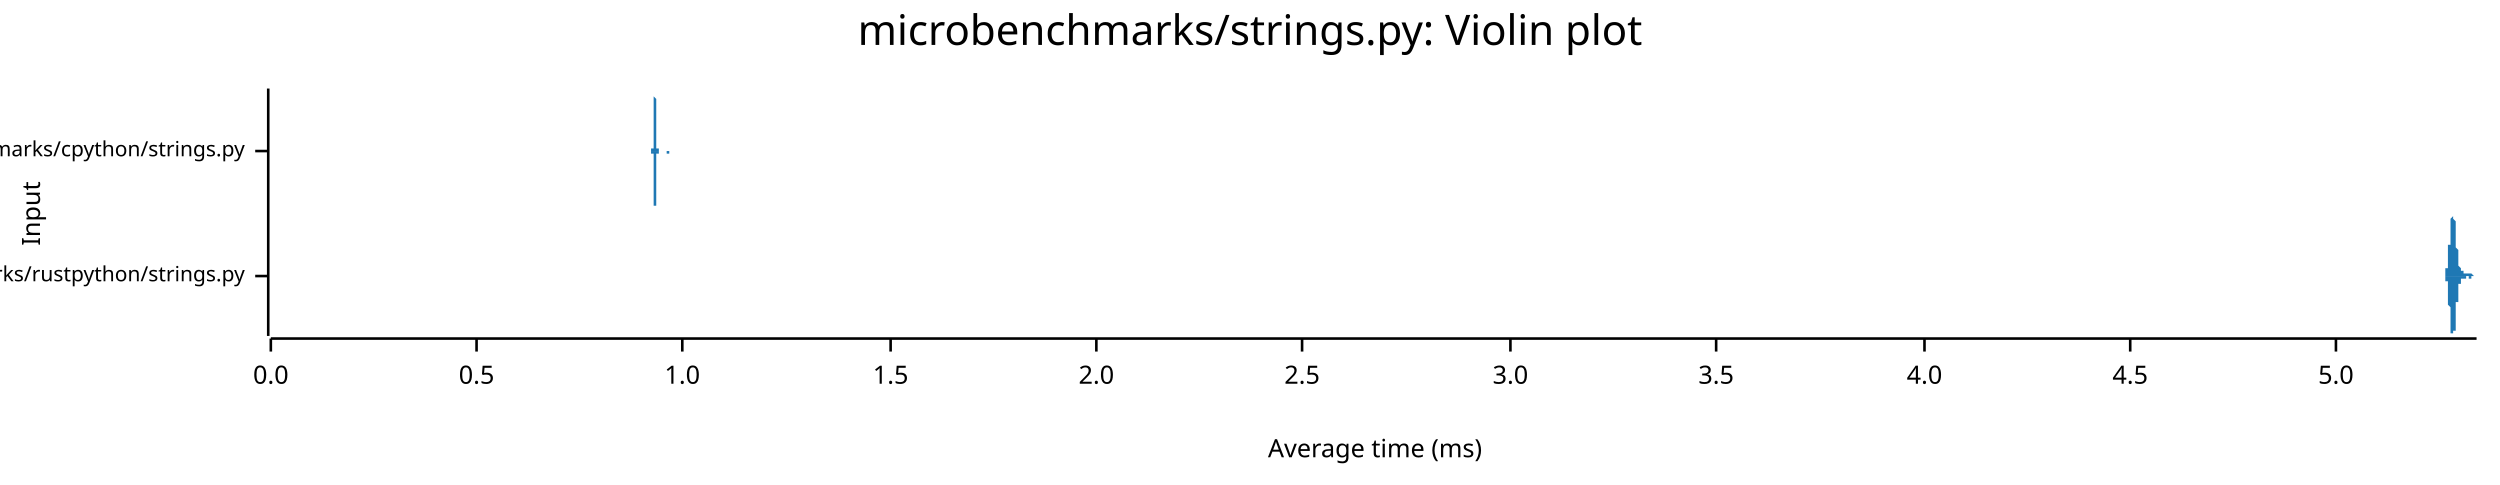
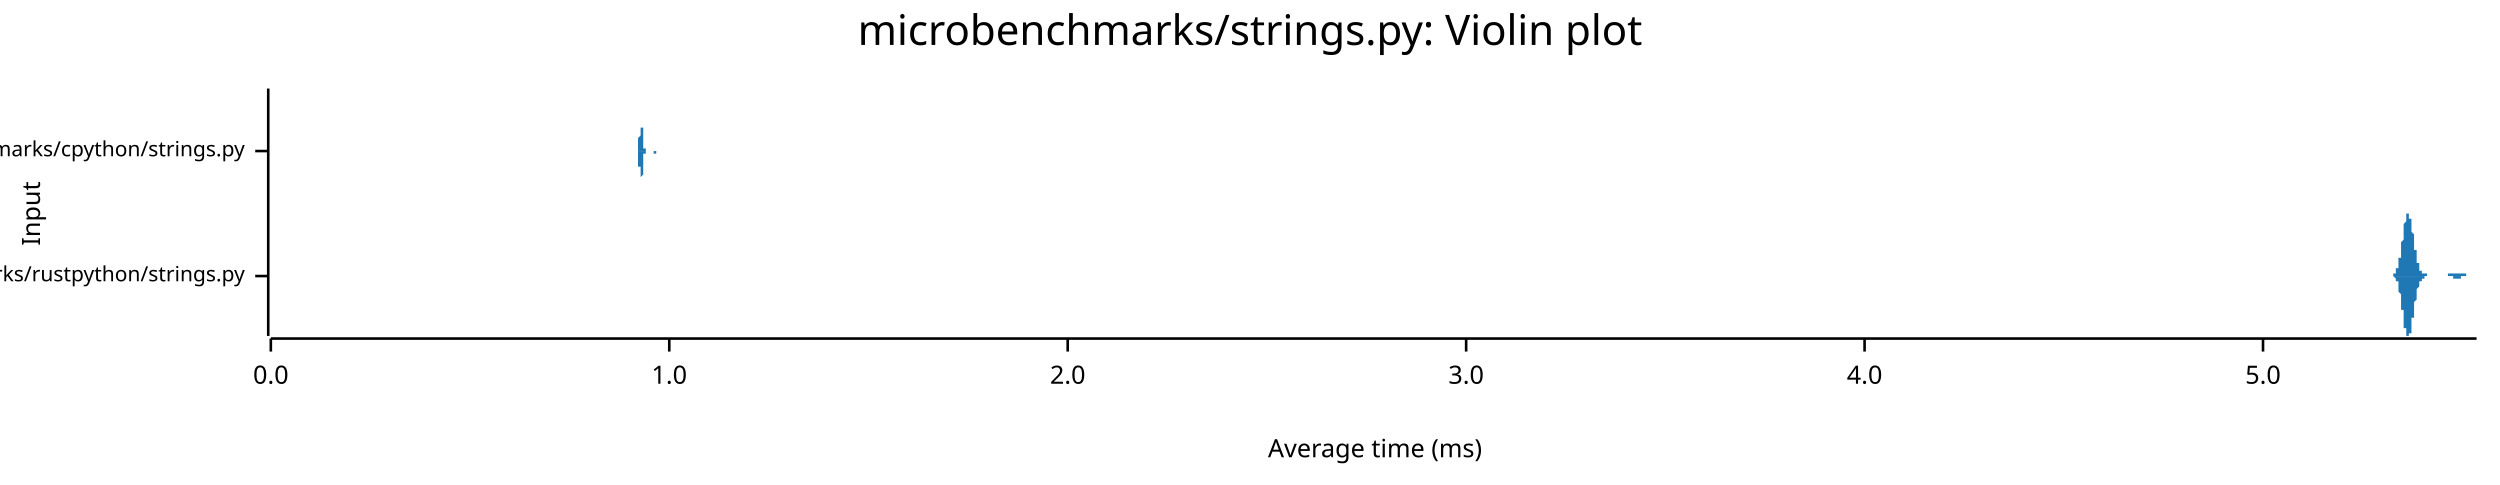
<svg xmlns="http://www.w3.org/2000/svg" width="960" height="186" viewBox="0 0 960 186">
  <text x="480" y="5" dy="0.76em" text-anchor="middle" font-family="sans-serif" font-size="16.129" opacity="1" fill="#000000">
microbenchmarks/strings.py: Violin plot
</text>
  <text x="8" y="82" dy="0.76em" text-anchor="middle" font-family="sans-serif" font-size="9.677" opacity="1" fill="#000000" transform="rotate(270, 8, 82)">
Input
</text>
  <text x="528" y="178" dy="-0.5ex" text-anchor="middle" font-family="sans-serif" font-size="9.677" opacity="1" fill="#000000">
Average time (ms)
</text>
  <polyline fill="none" opacity="1" stroke="#000000" stroke-width="1" points="103,34 103,129 " />
  <text x="94" y="106" dy="0.5ex" text-anchor="end" font-family="sans-serif" font-size="8.065" opacity="1" fill="#000000">
microbenchmarks/rustpython/strings.py
</text>
  <polyline fill="none" opacity="1" stroke="#000000" stroke-width="1" points="98,106 103,106 " />
  <text x="94" y="58" dy="0.5ex" text-anchor="end" font-family="sans-serif" font-size="8.065" opacity="1" fill="#000000">
microbenchmarks/cpython/strings.py
</text>
  <polyline fill="none" opacity="1" stroke="#000000" stroke-width="1" points="98,58 103,58 " />
  <polyline fill="none" opacity="1" stroke="#000000" stroke-width="1" points="104,130 951,130 " />
  <text x="104" y="140" dy="0.76em" text-anchor="middle" font-family="sans-serif" font-size="9.677" opacity="1" fill="#000000">
0.0
</text>
  <polyline fill="none" opacity="1" stroke="#000000" stroke-width="1" points="104,130 104,135 " />
-   <text x="183" y="140" dy="0.76em" text-anchor="middle" font-family="sans-serif" font-size="9.677" opacity="1" fill="#000000">
- 0.5
- </text>
-   <polyline fill="none" opacity="1" stroke="#000000" stroke-width="1" points="183,130 183,135 " />
-   <text x="262" y="140" dy="0.76em" text-anchor="middle" font-family="sans-serif" font-size="9.677" opacity="1" fill="#000000">
+   <text x="257" y="140" dy="0.76em" text-anchor="middle" font-family="sans-serif" font-size="9.677" opacity="1" fill="#000000">
1.0
</text>
-   <polyline fill="none" opacity="1" stroke="#000000" stroke-width="1" points="262,130 262,135 " />
-   <text x="342" y="140" dy="0.76em" text-anchor="middle" font-family="sans-serif" font-size="9.677" opacity="1" fill="#000000">
- 1.5
- </text>
-   <polyline fill="none" opacity="1" stroke="#000000" stroke-width="1" points="342,130 342,135 " />
-   <text x="421" y="140" dy="0.76em" text-anchor="middle" font-family="sans-serif" font-size="9.677" opacity="1" fill="#000000">
+   <polyline fill="none" opacity="1" stroke="#000000" stroke-width="1" points="257,130 257,135 " />
+   <text x="410" y="140" dy="0.76em" text-anchor="middle" font-family="sans-serif" font-size="9.677" opacity="1" fill="#000000">
2.0
</text>
-   <polyline fill="none" opacity="1" stroke="#000000" stroke-width="1" points="421,130 421,135 " />
-   <text x="500" y="140" dy="0.76em" text-anchor="middle" font-family="sans-serif" font-size="9.677" opacity="1" fill="#000000">
- 2.5
- </text>
-   <polyline fill="none" opacity="1" stroke="#000000" stroke-width="1" points="500,130 500,135 " />
-   <text x="580" y="140" dy="0.76em" text-anchor="middle" font-family="sans-serif" font-size="9.677" opacity="1" fill="#000000">
+   <polyline fill="none" opacity="1" stroke="#000000" stroke-width="1" points="410,130 410,135 " />
+   <text x="563" y="140" dy="0.76em" text-anchor="middle" font-family="sans-serif" font-size="9.677" opacity="1" fill="#000000">
3.0
</text>
-   <polyline fill="none" opacity="1" stroke="#000000" stroke-width="1" points="580,130 580,135 " />
-   <text x="659" y="140" dy="0.76em" text-anchor="middle" font-family="sans-serif" font-size="9.677" opacity="1" fill="#000000">
- 3.5
- </text>
-   <polyline fill="none" opacity="1" stroke="#000000" stroke-width="1" points="659,130 659,135 " />
-   <text x="739" y="140" dy="0.76em" text-anchor="middle" font-family="sans-serif" font-size="9.677" opacity="1" fill="#000000">
+   <polyline fill="none" opacity="1" stroke="#000000" stroke-width="1" points="563,130 563,135 " />
+   <text x="716" y="140" dy="0.76em" text-anchor="middle" font-family="sans-serif" font-size="9.677" opacity="1" fill="#000000">
4.0
</text>
-   <polyline fill="none" opacity="1" stroke="#000000" stroke-width="1" points="739,130 739,135 " />
-   <text x="818" y="140" dy="0.76em" text-anchor="middle" font-family="sans-serif" font-size="9.677" opacity="1" fill="#000000">
- 4.5
- </text>
-   <polyline fill="none" opacity="1" stroke="#000000" stroke-width="1" points="818,130 818,135 " />
-   <text x="897" y="140" dy="0.76em" text-anchor="middle" font-family="sans-serif" font-size="9.677" opacity="1" fill="#000000">
+   <polyline fill="none" opacity="1" stroke="#000000" stroke-width="1" points="716,130 716,135 " />
+   <text x="869" y="140" dy="0.76em" text-anchor="middle" font-family="sans-serif" font-size="9.677" opacity="1" fill="#000000">
5.0
</text>
-   <polyline fill="none" opacity="1" stroke="#000000" stroke-width="1" points="897,130 897,135 " />
-   <polygon opacity="1" fill="#1F78B4" points="938,106 938,106 938,106 938,106 938,106 938,106 938,106 938,106 938,106 938,106 938,106 938,106 938,106 938,106 938,106 938,106 938,106 938,106 939,106 939,106 939,106 939,106 939,106 939,106 939,106 939,106 939,105 939,105 939,105 939,105 939,105 939,105 939,105 939,105 939,105 939,105 939,105 939,105 939,105 939,105 939,105 939,105 939,105 939,105 939,105 939,105 939,105 939,104 939,104 939,104 939,104 939,104 939,104 939,104 939,104 939,104 939,103 939,103 940,103 940,103 940,103 940,103 940,103 940,102 940,102 940,102 940,102 940,102 940,102 940,101 940,101 940,101 940,101 940,101 940,100 940,100 940,100 940,100 940,99 940,99 940,99 940,99 940,98 940,98 940,98 940,98 940,97 940,97 940,97 940,97 940,96 940,96 940,96 940,95 940,95 940,95 940,95 940,94 941,94 941,94 941,93 941,93 941,93 941,92 941,92 941,92 941,92 941,91 941,91 941,91 941,90 941,90 941,90 941,89 941,89 941,89 941,89 941,88 941,88 941,88 941,88 941,87 941,87 941,87 941,87 941,86 941,86 941,86 941,86 941,85 941,85 941,85 941,85 941,85 941,84 941,84 941,84 941,84 941,84 942,83 942,83 942,83 942,83 942,83 942,83 942,83 942,83 942,82 942,82 942,82 942,82 942,82 942,82 942,82 942,82 942,82 942,82 942,82 942,82 942,82 942,82 942,82 942,82 942,82 942,82 942,82 942,82 942,83 942,83 942,83 942,83 942,83 942,83 942,83 942,84 942,84 942,84 942,84 942,84 943,85 943,85 943,85 943,85 943,85 943,86 943,86 943,86 943,87 943,87 943,87 943,87 943,88 943,88 943,88 943,89 943,89 943,89 943,89 943,90 943,90 943,90 943,91 943,91 943,91 943,91 943,92 943,92 943,92 943,93 943,93 943,93 943,93 943,94 943,94 943,94 943,95 943,95 943,95 943,95 944,96 944,96 944,96 944,96 944,96 944,97 944,97 944,97 944,97 944,98 944,98 944,98 944,98 944,98 944,99 944,99 944,99 944,99 944,99 944,100 944,100 944,100 944,100 944,100 944,100 944,101 944,101 944,101 944,101 944,101 944,101 944,101 944,102 944,102 944,102 944,102 944,102 944,102 944,102 944,102 945,103 945,103 945,103 945,103 945,103 945,103 945,103 945,103 945,103 945,103 945,104 945,104 945,104 945,104 945,104 945,104 945,104 945,104 945,104 945,104 945,104 945,104 945,104 945,104 945,104 945,104 945,104 945,104 945,104 945,104 945,104 945,104 945,104 945,104 945,104 945,104 945,104 945,104 945,104 945,104 946,104 946,104 946,104 946,104 946,104 946,104 946,104 946,104 946,104 946,104 946,104 946,104 946,104 946,104 946,104 946,104 946,104 946,104 946,104 946,104 946,105 946,105 946,105 946,105 946,105 946,105 946,105 946,105 946,105 946,105 946,105 946,105 946,105 946,105 946,105 946,105 946,105 946,105 946,105 946,105 947,105 947,105 947,105 947,105 947,105 947,105 947,105 947,105 947,105 947,105 947,105 947,105 947,105 947,105 947,105 947,105 947,105 947,105 947,105 947,105 947,105 947,105 947,105 947,105 947,105 947,105 947,105 947,105 947,105 947,105 947,105 947,105 947,105 947,105 947,105 947,105 947,105 947,105 947,105 947,105 948,105 948,105 948,105 948,105 948,105 948,105 948,105 948,105 948,105 948,105 948,105 948,105 948,105 948,105 948,105 948,105 948,105 948,105 948,105 948,105 948,105 948,105 948,105 948,105 948,105 948,105 948,105 948,105 948,105 948,105 948,105 948,105 948,105 948,105 948,105 948,105 948,105 948,105 948,105 948,105 949,105 949,105 949,105 949,105 949,105 949,105 949,105 949,105 949,105 949,105 949,105 949,105 949,105 949,105 949,105 949,105 949,105 949,105 949,105 949,105 949,105 949,105 949,105 949,105 949,105 949,105 949,105 949,105 949,105 949,105 949,105 949,105 949,105 949,105 949,105 949,105 949,105 949,105 949,105 949,105 950,106 950,106 950,106 950,106 950,106 950,106 950,106 950,106 950,106 950,106 950,106 950,106 950,106 950,106 950,106 950,106 950,106 950,106 950,106 950,106 950,106 950,106 950,106 950,106 950,106 950,106 950,106 950,106 950,106 950,106 950,106 950,106 950,106 950,106 950,106 950,106 950,106 950,106 950,106 950,106 951,106 951,106 938,106 " />
-   <polygon opacity="1" fill="#1F78B4" points="938,106 938,106 938,106 938,106 938,106 938,106 938,106 938,106 938,106 938,106 938,106 938,106 938,106 938,106 938,106 938,106 938,106 938,106 939,106 939,106 939,106 939,106 939,106 939,106 939,106 939,106 939,106 939,106 939,106 939,106 939,106 939,106 939,106 939,106 939,106 939,106 939,106 939,106 939,106 939,107 939,107 939,107 939,107 939,107 939,107 939,107 939,107 939,107 939,107 939,107 939,107 939,107 939,108 939,108 939,108 939,108 939,108 939,108 940,108 940,108 940,109 940,109 940,109 940,109 940,109 940,109 940,110 940,110 940,110 940,110 940,110 940,111 940,111 940,111 940,111 940,111 940,112 940,112 940,112 940,112 940,113 940,113 940,113 940,113 940,114 940,114 940,114 940,114 940,115 940,115 940,115 940,116 940,116 940,116 940,116 940,117 940,117 940,117 941,118 941,118 941,118 941,118 941,119 941,119 941,119 941,120 941,120 941,120 941,121 941,121 941,121 941,121 941,122 941,122 941,122 941,123 941,123 941,123 941,123 941,124 941,124 941,124 941,124 941,125 941,125 941,125 941,125 941,126 941,126 941,126 941,126 941,127 941,127 941,127 941,127 941,127 941,128 941,128 941,128 942,128 942,128 942,128 942,128 942,129 942,129 942,129 942,129 942,129 942,129 942,129 942,129 942,129 942,129 942,129 942,129 942,129 942,129 942,129 942,129 942,129 942,129 942,129 942,129 942,129 942,129 942,129 942,129 942,129 942,129 942,129 942,129 942,128 942,128 942,128 942,128 942,128 942,128 942,127 942,127 943,127 943,127 943,126 943,126 943,126 943,126 943,125 943,125 943,125 943,125 943,124 943,124 943,124 943,124 943,123 943,123 943,123 943,122 943,122 943,122 943,121 943,121 943,121 943,121 943,120 943,120 943,120 943,119 943,119 943,119 943,119 943,118 943,118 943,118 943,117 943,117 943,117 943,117 943,116 943,116 944,116 944,116 944,115 944,115 944,115 944,115 944,115 944,114 944,114 944,114 944,114 944,114 944,113 944,113 944,113 944,113 944,113 944,112 944,112 944,112 944,112 944,112 944,111 944,111 944,111 944,111 944,111 944,111 944,110 944,110 944,110 944,110 944,110 944,110 944,110 944,110 944,109 944,109 944,109 944,109 945,109 945,109 945,109 945,109 945,109 945,108 945,108 945,108 945,108 945,108 945,108 945,108 945,108 945,108 945,108 945,108 945,108 945,108 945,107 945,107 945,107 945,107 945,107 945,107 945,107 945,107 945,107 945,107 945,107 945,107 945,107 945,107 945,107 945,107 945,107 945,107 945,107 945,107 945,107 945,107 946,107 946,107 946,107 946,107 946,107 946,107 946,107 946,107 946,107 946,107 946,107 946,107 946,107 946,107 946,107 946,107 946,107 946,107 946,107 946,107 946,107 946,107 946,107 946,107 946,107 946,107 946,107 946,107 946,107 946,107 946,107 946,107 946,107 946,107 946,107 946,107 946,107 946,107 946,107 946,107 947,107 947,107 947,107 947,107 947,107 947,107 947,107 947,107 947,107 947,107 947,107 947,107 947,107 947,107 947,107 947,107 947,107 947,107 947,107 947,107 947,107 947,106 947,106 947,106 947,106 947,106 947,106 947,106 947,106 947,106 947,106 947,106 947,106 947,106 947,106 947,106 947,106 947,106 947,106 947,106 948,106 948,106 948,106 948,106 948,106 948,106 948,106 948,106 948,106 948,106 948,106 948,106 948,107 948,107 948,107 948,107 948,107 948,107 948,107 948,107 948,107 948,107 948,107 948,107 948,107 948,107 948,107 948,107 948,107 948,107 948,107 948,107 948,107 948,107 948,107 948,107 948,107 948,107 948,107 948,107 949,107 949,107 949,107 949,107 949,107 949,107 949,107 949,107 949,107 949,107 949,107 949,107 949,107 949,107 949,106 949,106 949,106 949,106 949,106 949,106 949,106 949,106 949,106 949,106 949,106 949,106 949,106 949,106 949,106 949,106 949,106 949,106 949,106 949,106 949,106 949,106 949,106 949,106 949,106 949,106 950,106 950,106 950,106 950,106 950,106 950,106 950,106 950,106 950,106 950,106 950,106 950,106 950,106 950,106 950,106 950,106 950,106 950,106 950,106 950,106 950,106 950,106 950,106 950,106 950,106 950,106 950,106 950,106 950,106 950,106 950,106 950,106 950,106 950,106 950,106 950,106 950,106 950,106 950,106 950,106 951,106 951,106 938,106 " />
-   <polygon opacity="1" fill="#1F78B4" points="250,58 250,58 250,58 250,58 250,58 250,58 250,58 250,58 250,58 250,58 250,58 250,58 250,58 250,58 250,58 250,58 250,58 250,58 250,57 250,57 250,57 251,57 251,57 251,57 251,57 251,56 251,56 251,56 251,56 251,56 251,55 251,55 251,55 251,54 251,54 251,54 251,53 251,53 251,52 251,52 251,52 251,51 251,51 251,50 251,49 251,49 251,48 251,48 251,47 251,46 251,46 251,45 251,45 251,44 251,43 251,43 251,42 251,41 251,41 251,40 251,39 251,39 251,38 251,38 251,37 251,37 251,36 251,36 251,36 251,35 251,35 251,35 251,35 251,35 251,35 251,34 251,35 251,35 251,35 251,35 251,35 251,35 251,36 251,36 251,36 251,37 251,37 252,38 252,38 252,39 252,39 252,40 252,40 252,41 252,41 252,42 252,43 252,43 252,44 252,45 252,45 252,46 252,46 252,47 252,48 252,48 252,49 252,49 252,50 252,50 252,51 252,51 252,51 252,52 252,52 252,53 252,53 252,53 252,54 252,54 252,54 252,54 252,55 252,55 252,55 252,55 252,56 252,56 252,56 252,56 252,56 252,56 252,56 252,56 252,56 252,57 252,57 252,57 252,57 252,57 252,57 252,57 252,57 252,57 252,57 252,57 252,57 252,57 252,57 252,57 252,57 252,57 252,57 253,57 253,57 253,57 253,57 253,57 253,57 253,57 253,57 253,57 253,57 253,57 253,57 253,57 253,57 253,57 253,57 253,57 253,57 253,57 253,57 253,57 253,57 253,57 253,58 253,58 253,58 253,58 253,58 253,58 253,58 253,58 253,58 253,58 253,58 253,58 253,58 253,58 253,58 253,58 253,58 253,58 253,58 253,58 253,58 253,58 253,58 253,58 253,58 253,58 253,58 253,58 253,58 253,58 253,58 253,58 253,58 253,58 253,58 253,58 253,58 253,58 253,58 253,58 253,58 253,58 253,58 254,58 254,58 254,58 254,58 254,58 254,58 254,58 254,58 254,58 254,58 254,58 254,58 254,58 254,58 254,58 254,58 254,58 254,58 254,58 254,58 254,58 254,58 254,58 254,58 254,58 254,58 254,58 254,58 254,58 254,58 254,58 254,58 254,58 254,58 254,58 254,58 254,58 254,58 254,58 254,58 254,58 254,58 254,58 254,58 254,58 254,58 254,58 254,58 254,58 254,58 254,58 254,58 254,58 254,58 254,58 254,58 254,58 254,58 254,58 254,58 254,58 254,58 254,58 254,58 254,58 254,58 255,58 255,58 255,58 255,58 255,58 255,58 255,58 255,58 255,58 255,58 255,58 255,58 255,58 255,58 255,58 255,58 255,58 255,58 255,58 255,58 255,58 255,58 255,58 255,58 255,58 255,58 255,58 255,58 255,58 255,58 255,58 255,58 255,58 255,58 255,58 255,58 255,58 255,58 255,58 255,58 255,58 255,58 255,58 255,58 255,58 255,58 255,58 255,58 255,58 255,58 255,58 255,58 255,58 255,58 255,58 255,58 255,58 255,58 255,58 255,58 255,58 255,58 255,58 255,58 255,58 255,58 256,58 256,58 256,58 256,58 256,58 256,58 256,58 256,58 256,58 256,58 256,58 256,58 256,58 256,58 256,58 256,58 256,58 256,58 256,58 256,58 256,58 256,58 256,58 256,58 256,58 256,58 256,58 256,58 256,58 256,58 256,58 256,58 256,58 256,58 256,58 256,58 256,58 256,58 256,58 256,58 256,58 256,58 256,58 256,58 256,58 256,58 256,58 256,58 256,58 256,58 256,58 256,58 256,58 256,58 256,58 256,58 256,58 256,58 256,58 256,58 256,58 256,58 256,58 256,58 256,58 256,58 257,58 257,58 257,58 257,58 257,58 257,58 257,58 257,58 257,58 257,58 257,58 257,58 257,58 257,58 257,58 257,58 257,58 257,58 257,58 257,58 257,58 257,58 257,58 257,58 257,58 257,58 257,58 257,58 257,58 257,58 257,58 257,58 257,58 257,58 257,58 257,58 257,58 257,58 257,58 257,58 257,58 257,58 257,58 257,58 257,58 257,58 257,58 257,58 257,58 257,58 257,58 257,58 257,58 257,58 257,58 257,58 257,58 257,58 257,58 257,58 257,58 257,58 257,58 257,58 257,58 257,58 258,58 258,58 258,58 258,58 258,58 258,58 258,58 258,58 258,58 258,58 258,58 258,58 258,58 258,58 258,58 258,58 258,58 258,58 250,58 " />
-   <polygon opacity="1" fill="#1F78B4" points="250,58 250,58 250,58 250,58 250,58 250,58 250,58 250,58 250,58 250,59 250,59 250,59 250,59 250,59 250,59 250,59 250,59 250,59 250,59 250,59 250,59 251,59 251,60 251,60 251,60 251,60 251,60 251,60 251,61 251,61 251,61 251,61 251,62 251,62 251,62 251,63 251,63 251,64 251,64 251,64 251,65 251,65 251,66 251,66 251,67 251,68 251,68 251,69 251,69 251,70 251,71 251,71 251,72 251,73 251,73 251,74 251,75 251,75 251,76 251,76 251,77 251,78 251,78 251,79 251,79 251,80 251,80 251,80 251,81 251,81 251,81 251,82 251,82 251,82 251,82 251,82 251,82 251,82 251,82 251,82 251,81 251,81 251,81 251,81 251,80 251,80 251,79 252,79 252,78 252,78 252,77 252,77 252,76 252,76 252,75 252,74 252,74 252,73 252,73 252,72 252,71 252,71 252,70 252,70 252,69 252,68 252,68 252,67 252,67 252,66 252,66 252,65 252,65 252,65 252,64 252,64 252,63 252,63 252,63 252,63 252,62 252,62 252,62 252,62 252,61 252,61 252,61 252,61 252,61 252,61 252,60 252,60 252,60 252,60 252,60 252,60 252,60 252,60 252,60 252,60 252,60 252,60 252,60 252,60 252,60 252,60 252,59 252,59 252,59 252,59 252,59 252,59 252,59 253,59 253,59 253,59 253,59 253,59 253,59 253,59 253,59 253,59 253,59 253,59 253,59 253,59 253,59 253,59 253,59 253,59 253,59 253,59 253,59 253,59 253,59 253,59 253,59 253,59 253,59 253,59 253,59 253,59 253,59 253,59 253,59 253,59 253,59 253,59 253,59 253,59 253,59 253,59 253,59 253,59 253,59 253,59 253,59 253,59 253,58 253,58 253,58 253,58 253,58 253,58 253,58 253,58 253,58 253,58 253,58 253,58 253,58 253,58 253,58 253,58 253,58 253,58 253,58 253,58 253,58 254,58 254,58 254,58 254,58 254,58 254,58 254,58 254,58 254,58 254,58 254,58 254,58 254,58 254,58 254,58 254,58 254,58 254,58 254,58 254,58 254,58 254,58 254,58 254,58 254,58 254,58 254,58 254,58 254,58 254,58 254,58 254,58 254,58 254,58 254,58 254,58 254,58 254,58 254,58 254,58 254,58 254,58 254,58 254,58 254,58 254,58 254,58 254,58 254,58 254,58 254,58 254,58 254,58 254,58 254,58 254,58 254,58 254,58 254,58 254,58 254,58 254,58 254,58 254,58 254,58 254,58 255,58 255,58 255,58 255,58 255,58 255,58 255,58 255,58 255,58 255,58 255,58 255,58 255,58 255,58 255,58 255,58 255,58 255,58 255,58 255,58 255,58 255,58 255,58 255,58 255,58 255,58 255,58 255,58 255,58 255,58 255,58 255,58 255,58 255,58 255,58 255,58 255,58 255,58 255,58 255,58 255,58 255,58 255,58 255,58 255,58 255,58 255,58 255,58 255,58 255,58 255,58 255,58 255,58 255,58 255,58 255,58 255,58 255,58 255,58 255,58 255,58 255,58 255,58 255,58 255,58 255,58 256,58 256,58 256,58 256,58 256,58 256,58 256,58 256,58 256,58 256,58 256,58 256,58 256,58 256,58 256,58 256,58 256,58 256,58 256,58 256,58 256,58 256,58 256,58 256,58 256,59 256,59 256,59 256,59 256,59 256,59 256,59 256,59 256,59 256,59 256,59 256,59 256,59 256,59 256,59 256,59 256,59 256,59 256,59 256,59 256,59 256,59 256,59 256,59 256,59 256,59 256,59 256,59 256,59 256,59 256,59 256,59 256,59 256,59 256,59 256,59 256,59 256,59 256,59 256,59 256,59 256,59 257,59 257,59 257,59 257,59 257,59 257,59 257,59 257,59 257,59 257,59 257,59 257,59 257,59 257,59 257,59 257,59 257,59 257,59 257,59 257,59 257,59 257,59 257,59 257,59 257,59 257,59 257,59 257,59 257,58 257,58 257,58 257,58 257,58 257,58 257,58 257,58 257,58 257,58 257,58 257,58 257,58 257,58 257,58 257,58 257,58 257,58 257,58 257,58 257,58 257,58 257,58 257,58 257,58 257,58 257,58 257,58 257,58 257,58 257,58 257,58 257,58 257,58 257,58 257,58 257,58 257,58 258,58 258,58 258,58 258,58 258,58 258,58 258,58 258,58 258,58 258,58 258,58 258,58 258,58 258,58 258,58 258,58 258,58 258,58 250,58 " />
+   <polyline fill="none" opacity="1" stroke="#000000" stroke-width="1" points="869,130 869,135 " />
+   <polygon opacity="1" fill="#1F78B4" points="917,106 917,106 917,106 917,106 917,106 917,106 918,106 918,106 918,106 918,106 918,106 918,106 918,106 918,106 918,106 918,106 918,106 918,106 918,106 918,106 918,106 919,106 919,106 919,106 919,106 919,105 919,105 919,105 919,105 919,105 919,105 919,105 919,105 919,105 919,105 919,105 920,105 920,105 920,105 920,105 920,105 920,105 920,104 920,104 920,104 920,104 920,104 920,104 920,104 920,103 920,103 921,103 921,103 921,103 921,102 921,102 921,102 921,102 921,101 921,101 921,101 921,100 921,100 921,100 921,100 921,99 922,99 922,98 922,98 922,98 922,97 922,97 922,96 922,96 922,95 922,95 922,95 922,94 922,94 922,93 922,93 923,92 923,92 923,91 923,91 923,90 923,90 923,89 923,89 923,88 923,88 923,88 923,87 923,87 923,86 923,86 924,85 924,85 924,85 924,84 924,84 924,84 924,84 924,83 924,83 924,83 924,83 924,82 924,82 924,82 924,82 925,82 925,82 925,82 925,82 925,82 925,82 925,82 925,82 925,82 925,83 925,83 925,83 925,83 925,83 925,84 926,84 926,84 926,85 926,85 926,85 926,86 926,86 926,86 926,87 926,87 926,87 926,88 926,88 926,89 926,89 927,90 927,90 927,91 927,91 927,91 927,92 927,92 927,93 927,93 927,94 927,94 927,95 927,95 927,95 927,96 928,96 928,97 928,97 928,97 928,98 928,98 928,98 928,99 928,99 928,99 928,100 928,100 928,100 928,101 928,101 929,101 929,101 929,102 929,102 929,102 929,102 929,102 929,103 929,103 929,103 929,103 929,103 929,103 929,103 929,104 930,104 930,104 930,104 930,104 930,104 930,104 930,104 930,104 930,104 930,105 930,105 930,105 930,105 930,105 930,105 931,105 931,105 931,105 931,105 931,105 931,105 931,105 931,105 931,105 931,105 931,105 931,105 931,105 931,105 931,105 932,105 932,105 932,105 932,105 932,105 932,105 932,105 932,105 932,105 932,105 932,106 932,106 932,106 932,106 932,106 933,106 933,106 933,106 933,106 933,106 933,106 933,106 933,106 933,106 933,106 933,106 933,106 933,106 933,106 933,106 934,106 934,106 934,106 934,106 934,106 934,106 934,106 934,106 934,106 934,106 934,106 934,106 934,106 934,106 935,106 935,106 935,106 935,106 935,106 935,106 935,106 935,106 935,106 935,106 935,106 935,106 935,106 935,106 935,106 936,106 936,106 936,106 936,106 936,106 936,106 936,106 936,106 936,106 936,106 936,106 936,106 936,106 936,106 936,106 937,106 937,106 937,106 937,106 937,106 937,106 937,106 937,106 937,106 937,106 937,106 937,106 937,106 937,106 937,106 938,106 938,106 938,106 938,106 938,106 938,106 938,106 938,106 938,106 938,106 938,106 938,106 938,106 938,106 938,106 939,106 939,106 939,106 939,106 939,106 939,106 939,106 939,106 939,106 939,106 939,106 939,106 939,106 939,106 939,106 940,106 940,106 940,106 940,106 940,106 940,106 940,106 940,106 940,105 940,105 940,105 940,105 940,105 940,105 940,105 941,105 941,105 941,105 941,105 941,105 941,105 941,105 941,105 941,105 941,105 941,105 941,105 941,105 941,105 941,105 942,105 942,105 942,105 942,105 942,105 942,105 942,105 942,105 942,105 942,105 942,105 942,105 942,105 942,105 942,105 943,105 943,105 943,105 943,105 943,105 943,105 943,105 943,105 943,105 943,105 943,105 943,105 943,105 943,105 943,105 944,105 944,105 944,105 944,105 944,105 944,105 944,105 944,105 944,105 944,105 944,105 944,105 944,105 944,105 944,105 945,105 945,105 945,105 945,105 945,105 945,105 945,105 945,105 945,105 945,105 945,105 945,105 945,105 945,105 945,105 946,105 946,105 946,105 946,105 946,105 946,105 946,105 946,105 946,105 946,105 946,105 946,105 946,105 946,105 946,105 947,105 947,105 947,105 947,105 947,105 947,105 947,105 947,105 947,105 947,105 947,106 947,106 947,106 947,106 947,106 948,106 948,106 948,106 948,106 948,106 948,106 948,106 948,106 948,106 948,106 948,106 948,106 948,106 948,106 948,106 949,106 949,106 949,106 949,106 949,106 949,106 949,106 949,106 949,106 949,106 949,106 949,106 949,106 949,106 949,106 950,106 950,106 950,106 950,106 950,106 950,106 950,106 950,106 950,106 950,106 950,106 950,106 950,106 950,106 951,106 951,106 917,106 " />
+   <polygon opacity="1" fill="#1F78B4" points="917,106 917,106 917,106 917,106 917,106 917,106 918,106 918,106 918,106 918,106 918,106 918,106 918,106 918,106 918,106 918,106 918,106 918,106 918,106 918,106 918,106 919,106 919,106 919,106 919,106 919,106 919,106 919,106 919,106 919,106 919,106 919,106 919,106 919,106 919,106 919,106 920,107 920,107 920,107 920,107 920,107 920,107 920,107 920,107 920,107 920,107 920,108 920,108 920,108 920,108 920,108 921,108 921,109 921,109 921,109 921,109 921,110 921,110 921,110 921,110 921,111 921,111 921,111 921,112 921,112 921,112 922,113 922,113 922,113 922,114 922,114 922,115 922,115 922,116 922,116 922,116 922,117 922,117 922,118 922,118 922,119 923,119 923,120 923,120 923,121 923,121 923,122 923,122 923,123 923,123 923,124 923,124 923,124 923,125 923,125 923,126 924,126 924,126 924,127 924,127 924,127 924,128 924,128 924,128 924,128 924,129 924,129 924,129 924,129 924,129 924,129 925,129 925,129 925,129 925,129 925,129 925,129 925,129 925,129 925,129 925,129 925,129 925,129 925,128 925,128 925,128 926,128 926,127 926,127 926,127 926,126 926,126 926,126 926,125 926,125 926,124 926,124 926,124 926,123 926,123 926,122 927,122 927,121 927,121 927,120 927,120 927,120 927,119 927,119 927,118 927,118 927,117 927,117 927,117 927,116 927,116 928,115 928,115 928,115 928,114 928,114 928,113 928,113 928,113 928,112 928,112 928,112 928,112 928,111 928,111 928,111 929,110 929,110 929,110 929,110 929,110 929,109 929,109 929,109 929,109 929,109 929,108 929,108 929,108 929,108 929,108 930,108 930,108 930,108 930,107 930,107 930,107 930,107 930,107 930,107 930,107 930,107 930,107 930,107 930,107 930,107 931,107 931,107 931,107 931,107 931,106 931,106 931,106 931,106 931,106 931,106 931,106 931,106 931,106 931,106 931,106 932,106 932,106 932,106 932,106 932,106 932,106 932,106 932,106 932,106 932,106 932,106 932,106 932,106 932,106 932,106 933,106 933,106 933,106 933,106 933,106 933,106 933,106 933,106 933,106 933,106 933,106 933,106 933,106 933,106 933,106 934,106 934,106 934,106 934,106 934,106 934,106 934,106 934,106 934,106 934,106 934,106 934,106 934,106 934,106 935,106 935,106 935,106 935,106 935,106 935,106 935,106 935,106 935,106 935,106 935,106 935,106 935,106 935,106 935,106 936,106 936,106 936,106 936,106 936,106 936,106 936,106 936,106 936,106 936,106 936,106 936,106 936,106 936,106 936,106 937,106 937,106 937,106 937,106 937,106 937,106 937,106 937,106 937,106 937,106 937,106 937,106 937,106 937,106 937,106 938,106 938,106 938,106 938,106 938,106 938,106 938,106 938,106 938,106 938,106 938,106 938,106 938,106 938,106 938,106 939,106 939,106 939,106 939,106 939,106 939,106 939,106 939,106 939,106 939,106 939,106 939,106 939,106 939,106 939,106 940,106 940,106 940,106 940,106 940,106 940,106 940,106 940,106 940,106 940,106 940,106 940,106 940,106 940,106 940,106 941,106 941,106 941,106 941,106 941,106 941,106 941,106 941,106 941,106 941,106 941,106 941,106 941,106 941,106 941,106 942,106 942,106 942,106 942,106 942,106 942,106 942,106 942,106 942,106 942,107 942,107 942,107 942,107 942,107 942,107 943,107 943,107 943,107 943,107 943,107 943,107 943,107 943,107 943,107 943,107 943,107 943,107 943,107 943,107 943,107 944,107 944,107 944,107 944,107 944,107 944,107 944,107 944,107 944,107 944,107 944,107 944,107 944,107 944,107 944,107 945,107 945,107 945,107 945,107 945,107 945,107 945,107 945,107 945,107 945,107 945,106 945,106 945,106 945,106 945,106 946,106 946,106 946,106 946,106 946,106 946,106 946,106 946,106 946,106 946,106 946,106 946,106 946,106 946,106 946,106 947,106 947,106 947,106 947,106 947,106 947,106 947,106 947,106 947,106 947,106 947,106 947,106 947,106 947,106 947,106 948,106 948,106 948,106 948,106 948,106 948,106 948,106 948,106 948,106 948,106 948,106 948,106 948,106 948,106 948,106 949,106 949,106 949,106 949,106 949,106 949,106 949,106 949,106 949,106 949,106 949,106 949,106 949,106 949,106 949,106 950,106 950,106 950,106 950,106 950,106 950,106 950,106 950,106 950,106 950,106 950,106 950,106 950,106 950,106 951,106 951,106 917,106 " />
+   <polygon opacity="1" fill="#1F78B4" points="245,58 245,58 245,58 245,58 245,58 245,58 245,58 245,58 245,58 245,58 245,58 245,58 245,58 245,58 245,58 245,58 245,58 245,58 245,58 245,58 245,58 245,58 245,58 245,58 245,58 245,57 245,57 245,57 245,57 245,57 245,57 245,57 245,56 245,56 245,56 245,56 245,56 245,55 245,55 245,55 245,54 245,54 245,54 245,53 245,53 246,52 246,52 246,51 246,51 246,50 246,50 246,49 246,49 246,48 246,47 246,47 246,46 246,45 246,45 246,44 246,43 246,43 246,42 246,41 246,41 246,40 246,40 246,39 246,38 246,38 246,37 246,37 246,36 246,36 246,36 246,35 246,35 246,35 246,35 246,35 246,35 246,34 246,35 246,35 246,35 246,35 246,35 246,35 246,36 246,36 246,36 246,37 246,37 246,38 246,38 246,39 246,40 246,40 246,41 246,41 246,42 246,43 246,43 246,44 246,45 246,45 246,46 246,47 246,47 246,48 246,48 246,49 247,49 247,50 247,51 247,51 247,52 247,52 247,52 247,53 247,53 247,54 247,54 247,54 247,54 247,55 247,55 247,55 247,55 247,56 247,56 247,56 247,56 247,56 247,56 247,56 247,57 247,57 247,57 247,57 247,57 247,57 247,57 247,57 247,57 247,57 247,57 247,57 247,57 247,57 247,57 247,57 247,57 247,57 247,57 247,57 247,57 247,57 247,57 247,57 247,57 247,57 247,57 247,57 247,57 247,57 247,57 247,57 247,57 247,57 247,57 247,57 247,57 247,57 247,57 247,57 247,57 247,57 247,57 248,57 248,57 248,57 248,57 248,57 248,57 248,57 248,57 248,57 248,57 248,57 248,57 248,57 248,57 248,57 248,57 248,57 248,57 248,57 248,57 248,57 248,57 248,57 248,57 248,57 248,57 248,57 248,58 248,58 248,58 248,58 248,58 248,58 248,58 248,58 248,58 248,58 248,58 248,58 248,58 248,58 248,58 248,58 248,58 248,58 248,58 248,58 248,58 248,58 248,58 248,58 248,58 248,58 248,58 248,58 248,58 248,58 248,58 248,58 248,58 248,58 248,58 248,58 248,58 248,58 248,58 249,58 249,58 249,58 249,58 249,58 249,58 249,58 249,58 249,58 249,58 249,58 249,58 249,58 249,58 249,58 249,58 249,58 249,58 249,58 249,58 249,58 249,58 249,58 249,58 249,58 249,58 249,58 249,58 249,58 249,58 249,58 249,58 249,58 249,58 249,58 249,58 249,58 249,58 249,58 249,58 249,58 249,58 249,58 249,58 249,58 249,58 249,58 249,58 249,58 249,58 249,58 249,58 249,58 249,58 249,58 249,58 249,58 249,58 249,58 249,58 249,58 249,58 249,58 249,58 249,58 249,58 249,58 250,58 250,58 250,58 250,58 250,58 250,58 250,58 250,58 250,58 250,58 250,58 250,58 250,58 250,58 250,58 250,58 250,58 250,58 250,58 250,58 250,58 250,58 250,58 250,58 250,58 250,58 250,58 250,58 250,58 250,58 250,58 250,58 250,58 250,58 250,58 250,58 250,58 250,58 250,58 250,58 250,58 250,58 250,58 250,58 250,58 250,58 250,58 250,58 250,58 250,58 250,58 250,58 250,58 250,58 250,58 250,58 250,58 250,58 250,58 250,58 250,58 250,58 250,58 250,58 250,58 250,58 250,58 251,58 251,58 251,58 251,58 251,58 251,58 251,58 251,58 251,58 251,58 251,58 251,58 251,58 251,58 251,58 251,58 251,58 251,58 251,58 251,58 251,58 251,58 251,58 251,58 251,58 251,58 251,58 251,58 251,58 251,58 251,58 251,58 251,58 251,58 251,58 251,58 251,58 251,58 251,58 251,58 251,58 251,58 251,58 251,58 251,58 251,58 251,58 251,58 251,58 251,58 251,58 251,58 251,58 251,58 251,58 251,58 251,58 251,58 251,58 251,58 251,58 251,58 251,58 251,58 251,58 251,58 251,58 252,58 252,58 252,58 252,58 252,58 252,58 252,58 252,58 252,58 252,58 252,58 252,58 252,58 252,58 252,58 252,58 252,58 252,58 252,58 252,58 252,58 252,58 252,58 252,58 252,58 252,58 252,58 252,58 252,58 252,58 252,58 252,58 252,58 252,58 252,58 252,58 252,58 252,58 252,58 252,58 252,58 252,58 252,58 252,58 252,58 252,58 252,58 252,58 252,58 252,58 252,58 252,58 252,58 252,58 252,58 245,58 " />
+   <polygon opacity="1" fill="#1F78B4" points="245,58 245,58 245,58 245,58 245,58 245,58 245,58 245,58 245,58 245,58 245,58 245,58 245,58 245,58 245,58 245,58 245,59 245,59 245,59 245,59 245,59 245,59 245,59 245,59 245,59 245,59 245,59 245,59 245,59 245,60 245,60 245,60 245,60 245,60 245,60 245,61 245,61 245,61 245,62 245,62 245,62 245,63 245,63 245,63 245,64 246,64 246,65 246,65 246,66 246,66 246,67 246,67 246,68 246,69 246,69 246,70 246,70 246,71 246,72 246,72 246,73 246,74 246,74 246,75 246,76 246,76 246,77 246,78 246,78 246,79 246,79 246,80 246,80 246,80 246,81 246,81 246,81 246,82 246,82 246,82 246,82 246,82 246,82 246,82 246,82 246,82 246,81 246,81 246,81 246,80 246,80 246,80 246,79 246,79 246,78 246,78 246,77 246,76 246,76 246,75 246,74 246,74 246,73 246,73 246,72 246,71 246,71 246,70 246,69 246,69 246,68 246,68 247,67 247,66 247,66 247,65 247,65 247,65 247,64 247,64 247,63 247,63 247,63 247,62 247,62 247,62 247,61 247,61 247,61 247,61 247,61 247,61 247,60 247,60 247,60 247,60 247,60 247,60 247,60 247,60 247,60 247,60 247,60 247,60 247,60 247,60 247,60 247,60 247,60 247,60 247,60 247,60 247,60 247,60 247,60 247,60 247,60 247,60 247,60 247,60 247,60 247,60 247,60 247,60 247,60 247,60 247,60 247,60 247,60 247,60 247,60 247,59 247,59 247,59 247,59 247,59 247,59 247,59 247,59 248,59 248,59 248,59 248,59 248,59 248,59 248,59 248,59 248,59 248,59 248,59 248,59 248,59 248,59 248,59 248,59 248,59 248,59 248,59 248,59 248,59 248,59 248,59 248,59 248,59 248,59 248,59 248,59 248,59 248,59 248,59 248,59 248,59 248,59 248,59 248,59 248,59 248,59 248,59 248,59 248,59 248,59 248,59 248,59 248,59 248,59 248,59 248,59 248,59 248,59 248,59 248,59 248,59 248,59 248,59 248,59 248,58 248,58 248,58 248,58 248,58 248,58 248,58 248,58 248,58 248,58 249,58 249,58 249,58 249,58 249,58 249,58 249,58 249,58 249,58 249,58 249,58 249,58 249,58 249,58 249,58 249,58 249,58 249,58 249,58 249,58 249,58 249,58 249,58 249,58 249,58 249,58 249,58 249,58 249,58 249,58 249,58 249,58 249,58 249,58 249,58 249,58 249,58 249,58 249,58 249,58 249,58 249,58 249,58 249,58 249,58 249,58 249,59 249,59 249,59 249,59 249,59 249,59 249,59 249,59 249,59 249,59 249,59 249,59 249,59 249,59 249,59 249,59 249,59 249,59 249,59 249,58 249,58 250,58 250,58 250,58 250,58 250,58 250,58 250,58 250,58 250,58 250,58 250,58 250,58 250,58 250,58 250,58 250,58 250,58 250,58 250,58 250,58 250,58 250,58 250,58 250,58 250,58 250,58 250,58 250,58 250,58 250,58 250,58 250,58 250,58 250,58 250,58 250,58 250,58 250,58 250,58 250,58 250,58 250,58 250,58 250,58 250,58 250,58 250,58 250,58 250,58 250,58 250,58 250,58 250,58 250,58 250,58 250,58 250,58 250,58 250,58 250,58 250,58 250,58 250,58 250,58 250,58 250,58 250,58 251,58 251,58 251,58 251,58 251,58 251,58 251,58 251,58 251,58 251,58 251,58 251,58 251,58 251,58 251,58 251,58 251,58 251,58 251,58 251,58 251,58 251,58 251,58 251,58 251,58 251,58 251,58 251,58 251,58 251,58 251,58 251,58 251,58 251,58 251,58 251,58 251,58 251,58 251,58 251,58 251,58 251,58 251,58 251,58 251,58 251,58 251,58 251,58 251,58 251,58 251,59 251,59 251,59 251,59 251,59 251,59 251,59 251,59 251,59 251,59 251,59 251,59 251,59 251,59 251,59 251,59 251,59 252,59 252,59 252,58 252,58 252,58 252,58 252,58 252,58 252,58 252,58 252,58 252,58 252,58 252,58 252,58 252,58 252,58 252,58 252,58 252,58 252,58 252,58 252,58 252,58 252,58 252,58 252,58 252,58 252,58 252,58 252,58 252,58 252,58 252,58 252,58 252,58 252,58 252,58 252,58 252,58 252,58 252,58 252,58 252,58 252,58 252,58 252,58 252,58 252,58 252,58 252,58 252,58 252,58 252,58 252,58 245,58 " />
</svg>
